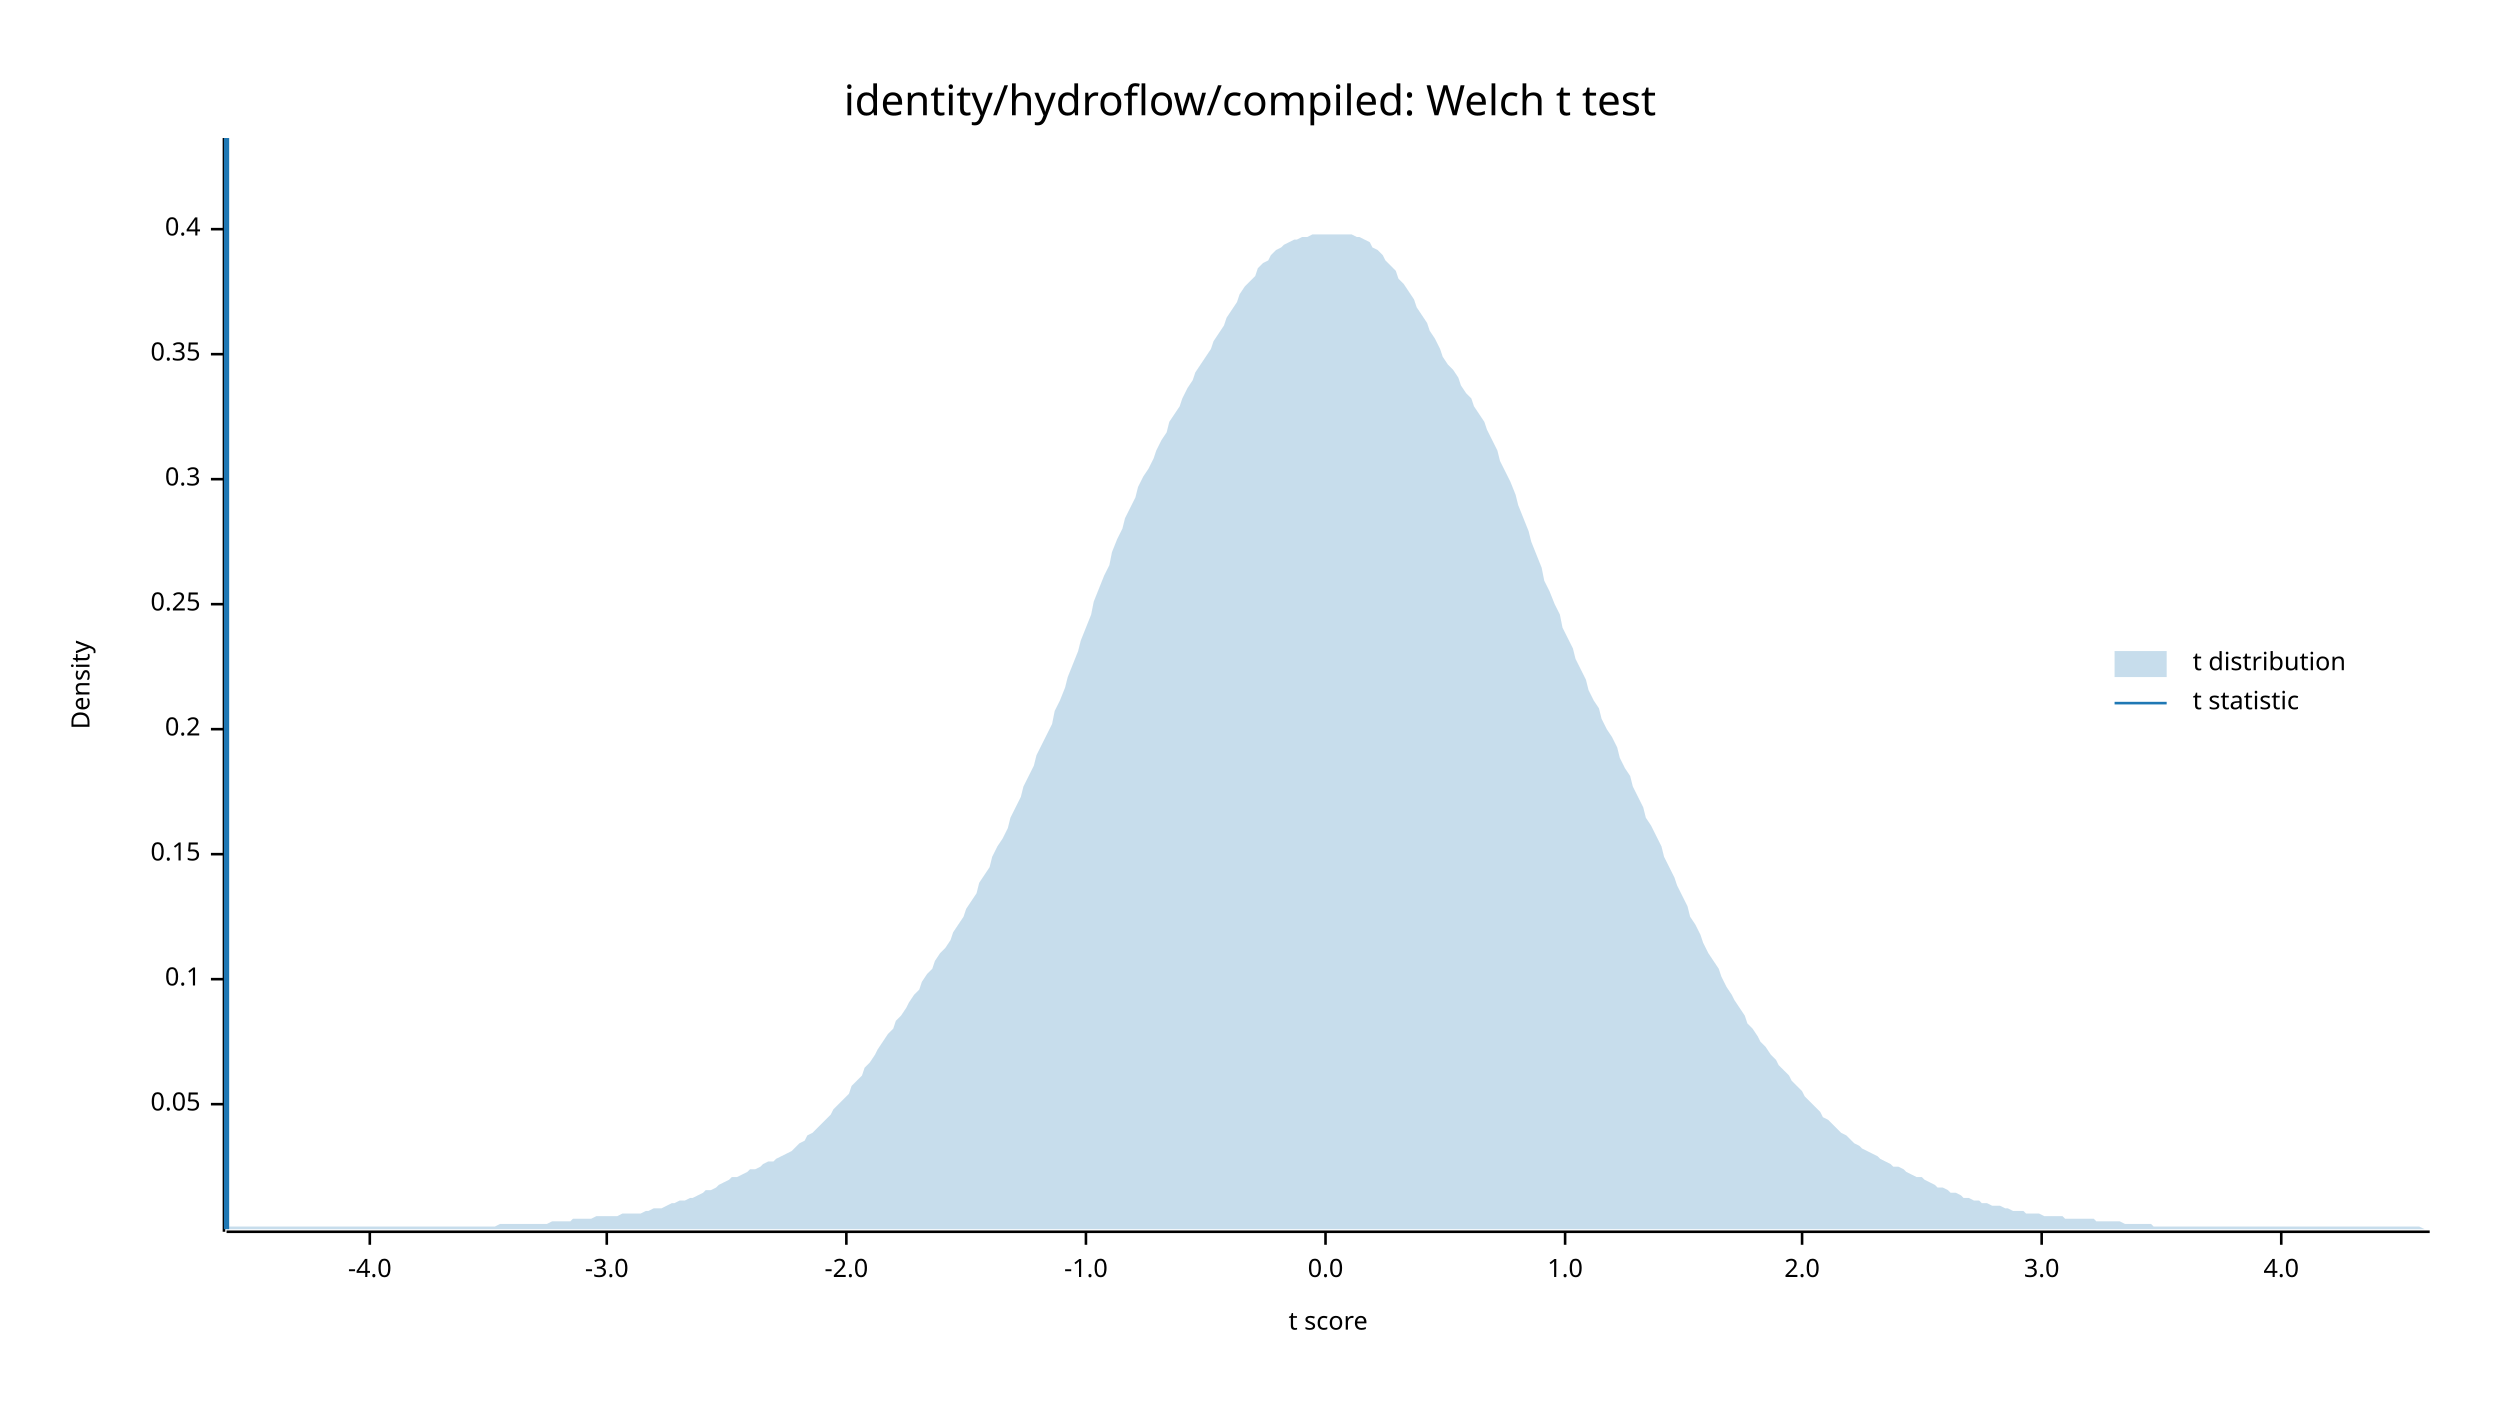
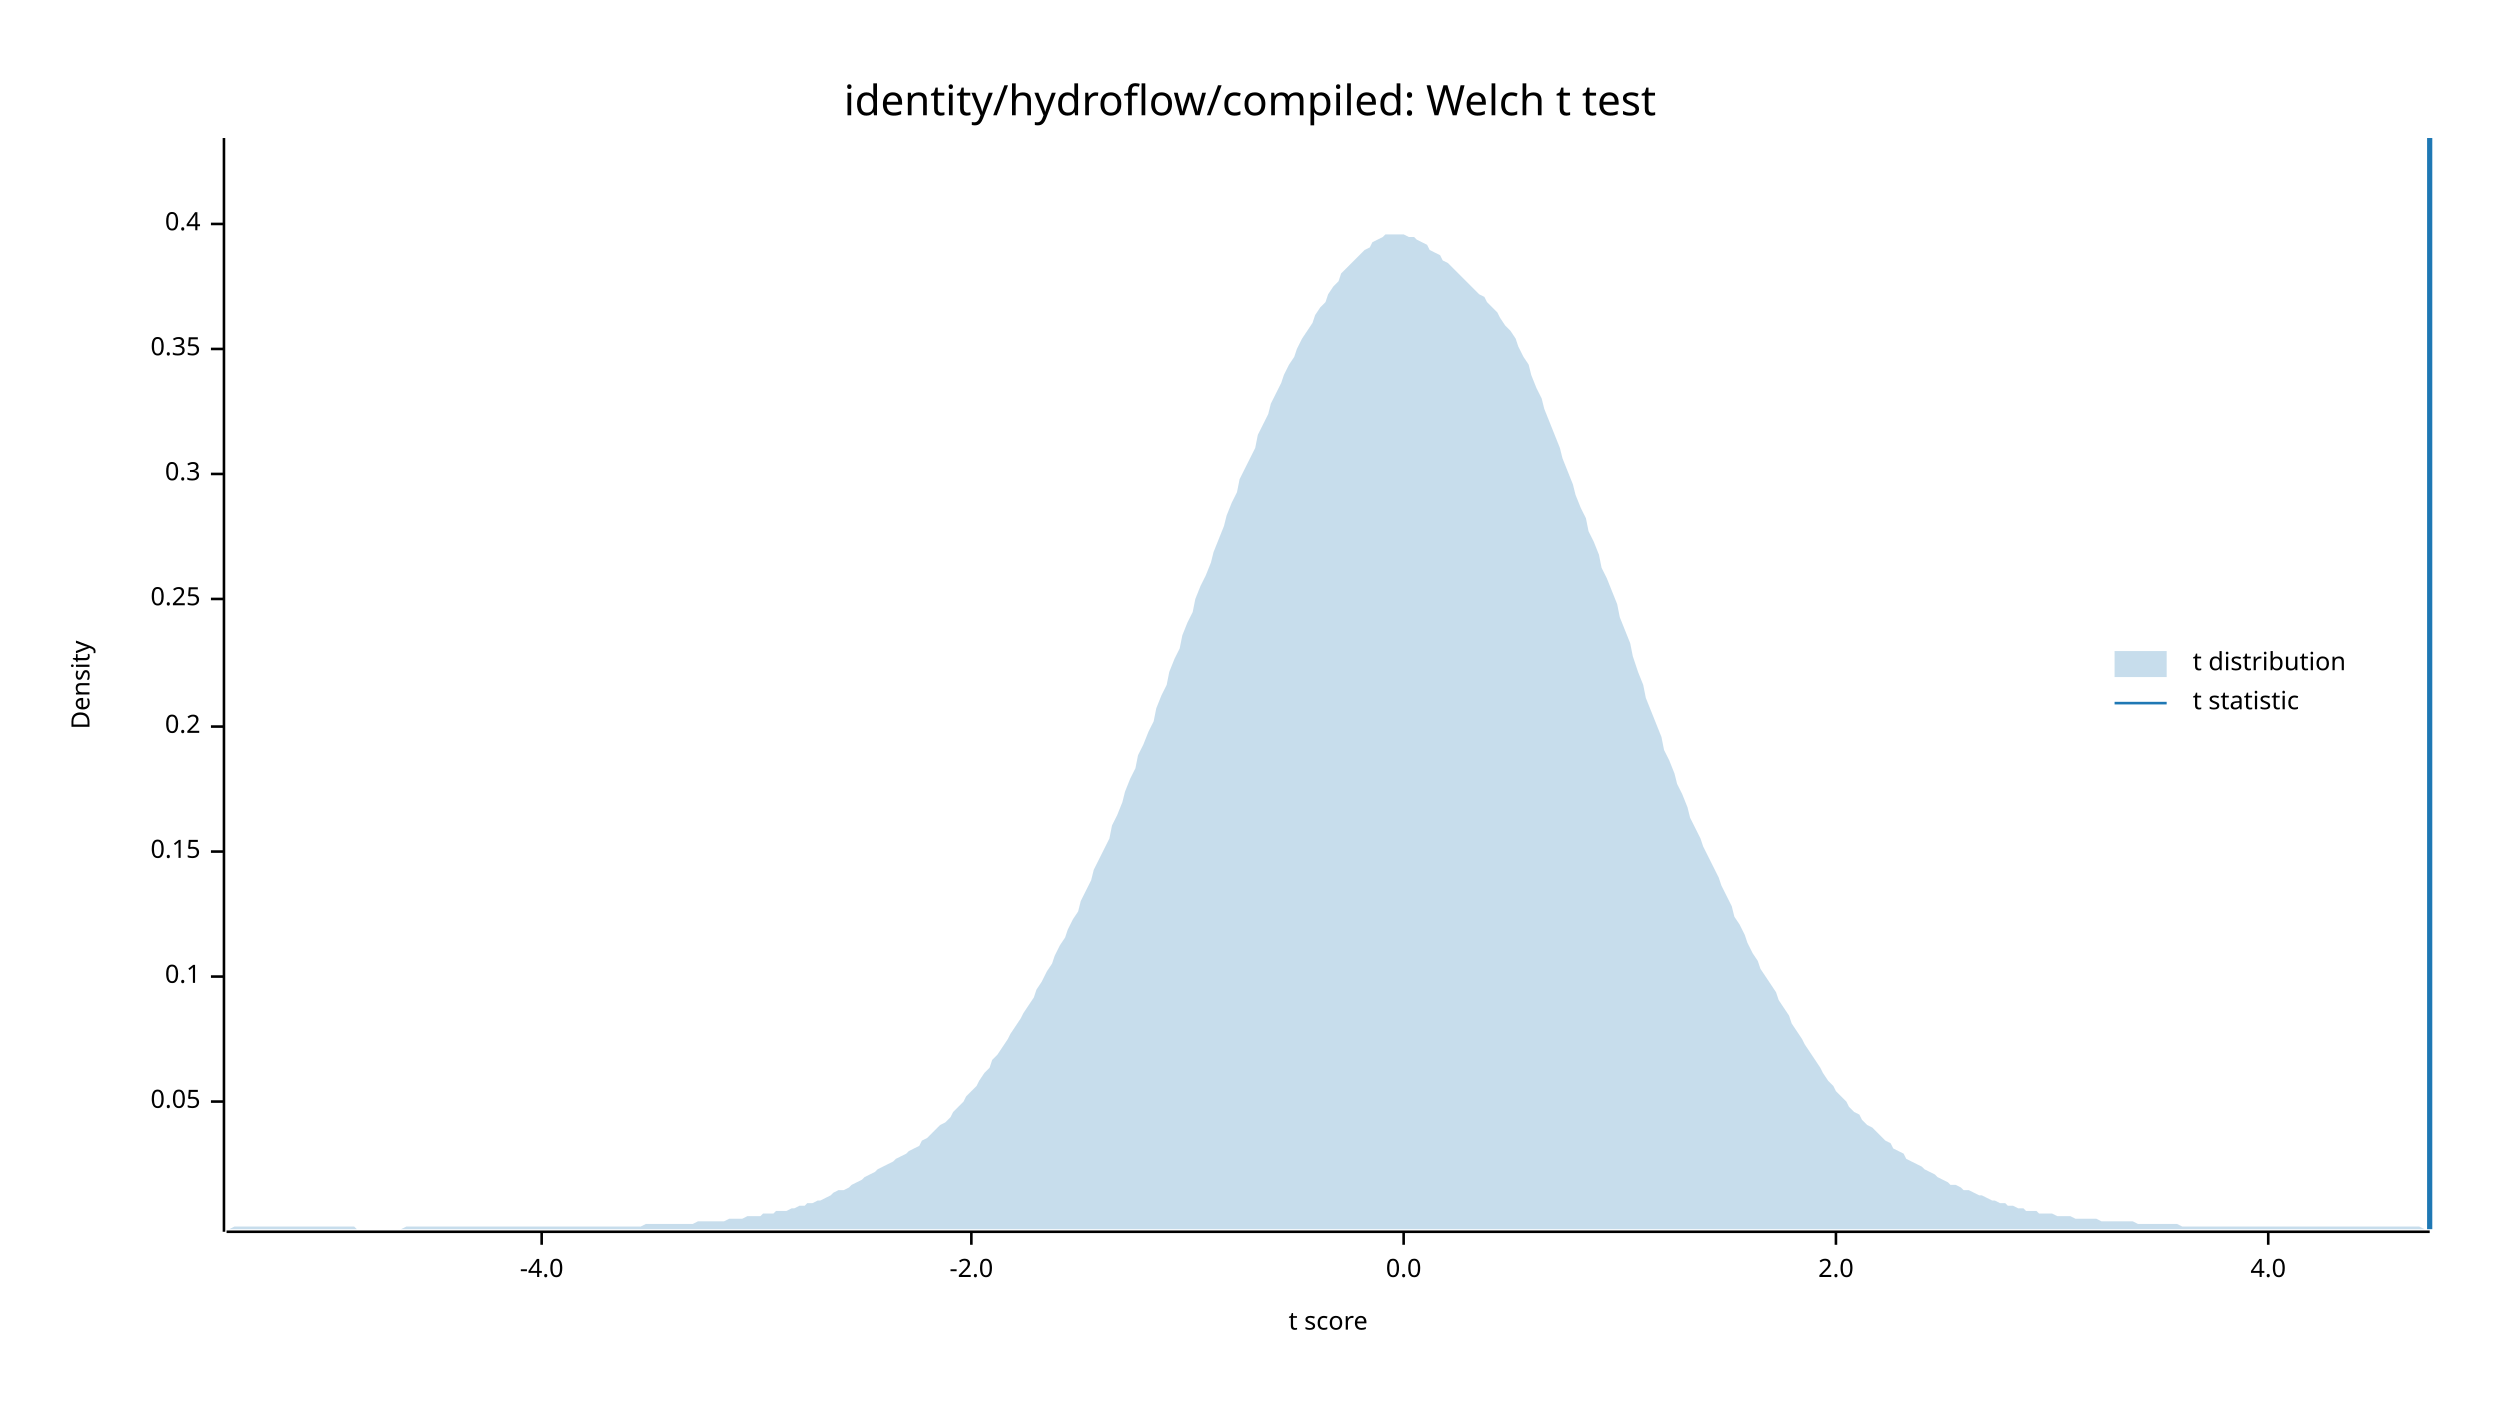
<svg xmlns="http://www.w3.org/2000/svg" width="960" height="540" viewBox="0 0 960 540">
  <text x="480" y="32" dy="0.76em" text-anchor="middle" font-family="sans-serif" font-size="16.129" opacity="1" fill="#000000">
identity/hydroflow/compiled: Welch t test
</text>
  <text x="27" y="263" dy="0.76em" text-anchor="middle" font-family="sans-serif" font-size="9.677" opacity="1" fill="#000000" transform="rotate(270, 27, 263)">
Density
</text>
  <text x="510" y="513" dy="-0.5ex" text-anchor="middle" font-family="sans-serif" font-size="9.677" opacity="1" fill="#000000">
t score
</text>
  <polyline fill="none" opacity="1" stroke="#000000" stroke-width="1" points="86,53 86,473 " />
-   <text x="77" y="424" dy="0.5ex" text-anchor="end" font-family="sans-serif" font-size="9.677" opacity="1" fill="#000000">
+   <text x="77" y="423" dy="0.5ex" text-anchor="end" font-family="sans-serif" font-size="9.677" opacity="1" fill="#000000">
0.05
</text>
-   <polyline fill="none" opacity="1" stroke="#000000" stroke-width="1" points="81,424 86,424 " />
-   <text x="77" y="376" dy="0.5ex" text-anchor="end" font-family="sans-serif" font-size="9.677" opacity="1" fill="#000000">
+   <polyline fill="none" opacity="1" stroke="#000000" stroke-width="1" points="81,423 86,423 " />
+   <text x="77" y="375" dy="0.5ex" text-anchor="end" font-family="sans-serif" font-size="9.677" opacity="1" fill="#000000">
0.1
</text>
-   <polyline fill="none" opacity="1" stroke="#000000" stroke-width="1" points="81,376 86,376 " />
-   <text x="77" y="328" dy="0.5ex" text-anchor="end" font-family="sans-serif" font-size="9.677" opacity="1" fill="#000000">
+   <polyline fill="none" opacity="1" stroke="#000000" stroke-width="1" points="81,375 86,375 " />
+   <text x="77" y="327" dy="0.5ex" text-anchor="end" font-family="sans-serif" font-size="9.677" opacity="1" fill="#000000">
0.15
</text>
-   <polyline fill="none" opacity="1" stroke="#000000" stroke-width="1" points="81,328 86,328 " />
-   <text x="77" y="280" dy="0.5ex" text-anchor="end" font-family="sans-serif" font-size="9.677" opacity="1" fill="#000000">
+   <polyline fill="none" opacity="1" stroke="#000000" stroke-width="1" points="81,327 86,327 " />
+   <text x="77" y="279" dy="0.5ex" text-anchor="end" font-family="sans-serif" font-size="9.677" opacity="1" fill="#000000">
0.2
</text>
-   <polyline fill="none" opacity="1" stroke="#000000" stroke-width="1" points="81,280 86,280 " />
-   <text x="77" y="232" dy="0.5ex" text-anchor="end" font-family="sans-serif" font-size="9.677" opacity="1" fill="#000000">
+   <polyline fill="none" opacity="1" stroke="#000000" stroke-width="1" points="81,279 86,279 " />
+   <text x="77" y="230" dy="0.5ex" text-anchor="end" font-family="sans-serif" font-size="9.677" opacity="1" fill="#000000">
0.25
</text>
-   <polyline fill="none" opacity="1" stroke="#000000" stroke-width="1" points="81,232 86,232 " />
-   <text x="77" y="184" dy="0.5ex" text-anchor="end" font-family="sans-serif" font-size="9.677" opacity="1" fill="#000000">
+   <polyline fill="none" opacity="1" stroke="#000000" stroke-width="1" points="81,230 86,230 " />
+   <text x="77" y="182" dy="0.5ex" text-anchor="end" font-family="sans-serif" font-size="9.677" opacity="1" fill="#000000">
0.3
</text>
-   <polyline fill="none" opacity="1" stroke="#000000" stroke-width="1" points="81,184 86,184 " />
-   <text x="77" y="136" dy="0.5ex" text-anchor="end" font-family="sans-serif" font-size="9.677" opacity="1" fill="#000000">
+   <polyline fill="none" opacity="1" stroke="#000000" stroke-width="1" points="81,182 86,182 " />
+   <text x="77" y="134" dy="0.5ex" text-anchor="end" font-family="sans-serif" font-size="9.677" opacity="1" fill="#000000">
0.35
</text>
-   <polyline fill="none" opacity="1" stroke="#000000" stroke-width="1" points="81,136 86,136 " />
-   <text x="77" y="88" dy="0.5ex" text-anchor="end" font-family="sans-serif" font-size="9.677" opacity="1" fill="#000000">
+   <polyline fill="none" opacity="1" stroke="#000000" stroke-width="1" points="81,134 86,134 " />
+   <text x="77" y="86" dy="0.5ex" text-anchor="end" font-family="sans-serif" font-size="9.677" opacity="1" fill="#000000">
0.4
</text>
-   <polyline fill="none" opacity="1" stroke="#000000" stroke-width="1" points="81,88 86,88 " />
+   <polyline fill="none" opacity="1" stroke="#000000" stroke-width="1" points="81,86 86,86 " />
  <polyline fill="none" opacity="1" stroke="#000000" stroke-width="1" points="87,473 933,473 " />
-   <text x="142" y="483" dy="0.76em" text-anchor="middle" font-family="sans-serif" font-size="9.677" opacity="1" fill="#000000">
+   <text x="208" y="483" dy="0.76em" text-anchor="middle" font-family="sans-serif" font-size="9.677" opacity="1" fill="#000000">
-4.0
</text>
-   <polyline fill="none" opacity="1" stroke="#000000" stroke-width="1" points="142,473 142,478 " />
-   <text x="233" y="483" dy="0.76em" text-anchor="middle" font-family="sans-serif" font-size="9.677" opacity="1" fill="#000000">
- -3.0
- </text>
-   <polyline fill="none" opacity="1" stroke="#000000" stroke-width="1" points="233,473 233,478 " />
-   <text x="325" y="483" dy="0.76em" text-anchor="middle" font-family="sans-serif" font-size="9.677" opacity="1" fill="#000000">
+   <polyline fill="none" opacity="1" stroke="#000000" stroke-width="1" points="208,473 208,478 " />
+   <text x="373" y="483" dy="0.76em" text-anchor="middle" font-family="sans-serif" font-size="9.677" opacity="1" fill="#000000">
-2.0
</text>
-   <polyline fill="none" opacity="1" stroke="#000000" stroke-width="1" points="325,473 325,478 " />
-   <text x="417" y="483" dy="0.76em" text-anchor="middle" font-family="sans-serif" font-size="9.677" opacity="1" fill="#000000">
- -1.0
- </text>
-   <polyline fill="none" opacity="1" stroke="#000000" stroke-width="1" points="417,473 417,478 " />
-   <text x="509" y="483" dy="0.76em" text-anchor="middle" font-family="sans-serif" font-size="9.677" opacity="1" fill="#000000">
+   <polyline fill="none" opacity="1" stroke="#000000" stroke-width="1" points="373,473 373,478 " />
+   <text x="539" y="483" dy="0.76em" text-anchor="middle" font-family="sans-serif" font-size="9.677" opacity="1" fill="#000000">
0.0
</text>
-   <polyline fill="none" opacity="1" stroke="#000000" stroke-width="1" points="509,473 509,478 " />
-   <text x="601" y="483" dy="0.76em" text-anchor="middle" font-family="sans-serif" font-size="9.677" opacity="1" fill="#000000">
- 1.0
- </text>
-   <polyline fill="none" opacity="1" stroke="#000000" stroke-width="1" points="601,473 601,478 " />
-   <text x="692" y="483" dy="0.76em" text-anchor="middle" font-family="sans-serif" font-size="9.677" opacity="1" fill="#000000">
+   <polyline fill="none" opacity="1" stroke="#000000" stroke-width="1" points="539,473 539,478 " />
+   <text x="705" y="483" dy="0.76em" text-anchor="middle" font-family="sans-serif" font-size="9.677" opacity="1" fill="#000000">
2.0
</text>
-   <polyline fill="none" opacity="1" stroke="#000000" stroke-width="1" points="692,473 692,478 " />
-   <text x="784" y="483" dy="0.76em" text-anchor="middle" font-family="sans-serif" font-size="9.677" opacity="1" fill="#000000">
- 3.0
- </text>
-   <polyline fill="none" opacity="1" stroke="#000000" stroke-width="1" points="784,473 784,478 " />
-   <text x="876" y="483" dy="0.76em" text-anchor="middle" font-family="sans-serif" font-size="9.677" opacity="1" fill="#000000">
+   <polyline fill="none" opacity="1" stroke="#000000" stroke-width="1" points="705,473 705,478 " />
+   <text x="871" y="483" dy="0.76em" text-anchor="middle" font-family="sans-serif" font-size="9.677" opacity="1" fill="#000000">
4.0
</text>
-   <polyline fill="none" opacity="1" stroke="#000000" stroke-width="1" points="876,473 876,478 " />
-   <polygon opacity="0.25" fill="#1F78B4" points="87,472 88,471 90,471 92,471 93,471 95,471 97,471 98,471 100,471 102,471 103,471 105,471 107,471 109,471 110,471 112,471 114,471 115,471 117,471 119,471 120,471 122,471 124,471 125,471 127,471 129,471 131,471 132,471 134,471 136,471 137,471 139,471 141,471 142,471 144,471 146,471 148,471 149,471 151,471 153,471 154,471 156,471 158,471 159,471 161,471 163,471 164,471 166,471 168,471 170,471 171,471 173,471 175,471 176,471 178,471 180,471 181,471 183,471 185,471 187,471 188,471 190,471 192,470 193,470 195,470 197,470 198,470 200,470 202,470 203,470 205,470 207,470 209,470 210,470 212,469 214,469 215,469 217,469 219,469 220,468 222,468 224,468 226,468 227,468 229,467 231,467 232,467 234,467 236,467 237,467 239,466 241,466 242,466 244,466 246,466 248,465 249,465 251,464 253,464 254,464 256,463 258,462 259,462 261,461 263,461 265,460 266,460 268,459 270,458 271,457 273,457 275,456 276,455 278,454 280,453 281,452 283,452 285,451 287,450 288,449 290,449 292,448 293,447 295,446 297,446 298,445 300,444 302,443 304,442 305,441 307,439 309,438 310,436 312,435 314,433 315,432 317,430 319,428 320,426 322,424 324,422 326,420 327,417 329,415 331,413 332,410 334,408 336,405 337,403 339,400 341,397 343,395 344,392 346,390 348,387 349,385 351,382 353,380 354,377 356,374 358,372 359,369 361,366 363,364 365,361 366,358 368,355 370,352 371,349 373,346 375,343 376,339 378,336 380,333 381,329 383,325 385,322 387,318 388,314 390,310 392,306 393,302 395,298 397,294 398,290 400,286 402,282 404,278 405,273 407,269 409,264 410,260 412,255 414,250 415,246 417,241 419,236 420,231 422,226 424,221 426,217 427,212 429,207 431,203 432,199 434,195 436,191 437,187 439,183 441,180 443,176 444,173 446,169 448,166 449,162 451,159 453,156 454,153 456,149 458,146 459,143 461,140 463,137 465,134 466,131 468,128 470,125 471,122 473,119 475,116 476,113 478,110 480,108 482,106 483,103 485,101 487,100 488,98 490,96 492,95 493,94 495,93 497,92 498,92 500,91 502,91 504,90 505,90 507,90 509,90 510,90 512,90 514,90 515,90 517,90 519,90 521,91 522,91 524,92 526,93 527,95 529,96 531,98 532,100 534,102 536,104 537,107 539,109 541,112 543,115 544,118 546,121 548,124 549,127 551,130 553,134 554,137 556,140 558,142 560,145 561,148 563,151 565,153 566,156 568,159 570,162 571,165 573,169 575,173 576,177 578,181 580,185 582,190 583,194 585,199 587,204 588,208 590,213 592,218 593,223 595,227 597,232 599,236 600,241 602,245 604,249 605,253 607,257 609,261 610,265 612,269 614,272 615,276 617,280 619,283 621,287 622,291 624,295 626,298 627,302 629,306 631,310 632,314 634,317 636,321 638,325 639,329 641,333 643,337 644,340 646,344 648,348 649,352 651,355 653,359 654,362 656,366 658,369 660,372 661,375 663,379 665,382 666,384 668,387 670,390 671,393 673,395 675,398 676,400 678,402 680,405 682,407 683,409 685,411 687,413 688,415 690,417 692,419 693,421 695,423 697,425 699,427 700,429 702,430 704,432 705,433 707,435 709,436 710,437 712,439 714,440 715,441 717,442 719,443 721,444 722,445 724,446 726,447 727,448 729,448 731,449 732,450 734,451 736,452 738,452 739,453 741,454 743,455 744,456 746,456 748,457 749,458 751,458 753,459 754,460 756,460 758,461 760,461 761,462 763,462 765,463 766,463 768,463 770,464 771,464 773,465 775,465 777,465 778,466 780,466 782,466 783,466 785,467 787,467 788,467 790,467 792,467 793,468 795,468 797,468 799,468 800,468 802,468 804,468 805,469 807,469 809,469 810,469 812,469 814,469 816,470 817,470 819,470 821,470 822,470 824,470 826,470 827,471 829,471 831,471 832,471 834,471 836,471 838,471 839,471 841,471 843,471 844,471 846,471 848,471 849,471 851,471 853,471 855,471 856,471 858,471 860,471 861,471 863,471 865,471 866,471 868,471 870,471 871,471 873,471 875,471 877,471 878,471 880,471 882,471 883,471 885,471 887,471 888,471 890,471 892,471 894,471 895,471 897,471 899,471 900,471 902,471 904,471 905,471 907,471 909,471 910,471 912,471 914,471 916,471 917,471 919,471 921,471 922,471 924,471 926,471 927,471 929,471 931,472 933,472 933,472 87,472 " />
-   <polyline fill="none" opacity="1" stroke="#1F78B4" stroke-width="2" points="87,472 87,53 " />
+   <polyline fill="none" opacity="1" stroke="#000000" stroke-width="1" points="871,473 871,478 " />
+   <polygon opacity="0.25" fill="#1F78B4" points="87,472 88,472 90,471 92,471 93,471 95,471 97,471 98,471 100,471 102,471 103,471 105,471 107,471 109,471 110,471 112,471 114,471 115,471 117,471 119,471 120,471 122,471 124,471 125,471 127,471 129,471 131,471 132,471 134,471 136,471 137,472 139,472 141,472 142,472 144,472 146,472 148,472 149,472 151,472 153,472 154,472 156,471 158,471 159,471 161,471 163,471 164,471 166,471 168,471 170,471 171,471 173,471 175,471 176,471 178,471 180,471 181,471 183,471 185,471 187,471 188,471 190,471 192,471 193,471 195,471 197,471 198,471 200,471 202,471 203,471 205,471 207,471 209,471 210,471 212,471 214,471 215,471 217,471 219,471 220,471 222,471 224,471 226,471 227,471 229,471 231,471 232,471 234,471 236,471 237,471 239,471 241,471 242,471 244,471 246,471 248,470 249,470 251,470 253,470 254,470 256,470 258,470 259,470 261,470 263,470 265,470 266,470 268,469 270,469 271,469 273,469 275,469 276,469 278,469 280,468 281,468 283,468 285,468 287,467 288,467 290,467 292,467 293,466 295,466 297,466 298,465 300,465 302,465 304,464 305,464 307,463 309,463 310,462 312,462 314,461 315,461 317,460 319,459 320,458 322,457 324,457 326,456 327,455 329,454 331,453 332,452 334,451 336,450 337,449 339,448 341,447 343,446 344,445 346,444 348,443 349,442 351,441 353,440 354,438 356,437 358,435 359,434 361,432 363,431 365,429 366,427 368,425 370,423 371,421 373,419 375,417 376,415 378,412 380,410 381,407 383,405 385,402 387,399 388,397 390,394 392,391 393,389 395,386 397,383 398,380 400,377 402,373 404,370 405,367 407,363 409,360 410,357 412,353 414,350 415,346 417,342 419,338 420,334 422,330 424,326 426,322 427,317 429,313 431,308 432,304 434,299 436,295 437,290 439,286 441,281 443,277 444,272 446,267 448,263 449,258 451,253 453,249 454,244 456,239 458,235 459,230 461,225 463,221 465,216 466,212 468,207 470,202 471,198 473,193 475,189 476,184 478,180 480,176 482,172 483,167 485,163 487,159 488,155 490,151 492,147 493,144 495,140 497,137 498,134 500,130 502,127 504,124 505,121 507,118 509,116 510,113 512,110 514,108 515,105 517,103 519,101 521,99 522,98 524,96 526,95 527,93 529,92 531,91 532,90 534,90 536,90 537,90 539,90 541,91 543,91 544,92 546,93 548,94 549,96 551,97 553,98 554,100 556,101 558,103 560,105 561,106 563,108 565,110 566,111 568,113 570,114 571,116 573,118 575,120 576,122 578,125 580,127 582,130 583,133 585,137 587,140 588,144 590,149 592,153 593,157 595,162 597,167 599,172 600,176 602,181 604,186 605,190 607,195 609,199 610,204 612,208 614,213 615,218 617,222 619,227 621,232 622,237 624,242 626,247 627,252 629,258 631,263 632,268 634,273 636,278 638,283 639,288 641,292 643,297 644,301 646,305 648,310 649,314 651,318 653,322 654,325 656,329 658,333 660,337 661,340 663,344 665,348 666,352 668,355 670,359 671,362 673,366 675,369 676,372 678,375 680,378 682,381 683,384 685,387 687,390 688,393 690,396 692,399 693,401 695,404 697,407 699,410 700,412 702,415 704,417 705,419 707,421 709,423 710,425 712,427 714,428 715,430 717,432 719,433 721,435 722,436 724,438 726,439 727,441 729,442 731,443 732,445 734,446 736,447 738,448 739,449 741,450 743,451 744,452 746,453 748,454 749,455 751,455 753,456 754,457 756,457 758,458 760,459 761,459 763,460 765,461 766,461 768,462 770,462 771,463 773,463 775,464 777,464 778,465 780,465 782,465 783,466 785,466 787,466 788,466 790,467 792,467 793,467 795,467 797,468 799,468 800,468 802,468 804,468 805,468 807,469 809,469 810,469 812,469 814,469 816,469 817,469 819,469 821,470 822,470 824,470 826,470 827,470 829,470 831,470 832,470 834,470 836,470 838,471 839,471 841,471 843,471 844,471 846,471 848,471 849,471 851,471 853,471 855,471 856,471 858,471 860,471 861,471 863,471 865,471 866,471 868,471 870,471 871,471 873,471 875,471 877,471 878,471 880,471 882,471 883,471 885,471 887,471 888,471 890,471 892,471 894,471 895,471 897,471 899,471 900,471 902,471 904,471 905,471 907,471 909,471 910,471 912,471 914,471 916,471 917,471 919,471 921,471 922,471 924,471 926,471 927,471 929,471 931,472 933,472 933,472 87,472 " />
+   <polyline fill="none" opacity="1" stroke="#1F78B4" stroke-width="2" points="933,472 933,53 " />
  <text x="842" y="250" dy="0.76em" text-anchor="start" font-family="sans-serif" font-size="9.677" opacity="1" fill="#000000">
t distribution
</text>
  <text x="842" y="265" dy="0.76em" text-anchor="start" font-family="sans-serif" font-size="9.677" opacity="1" fill="#000000">
t statistic
</text>
  <rect x="812" y="250" width="20" height="10" opacity="0.25" fill="#1F78B4" stroke="none" />
  <polyline fill="none" opacity="1" stroke="#1F78B4" stroke-width="1" points="812,270 832,270 " />
</svg>
